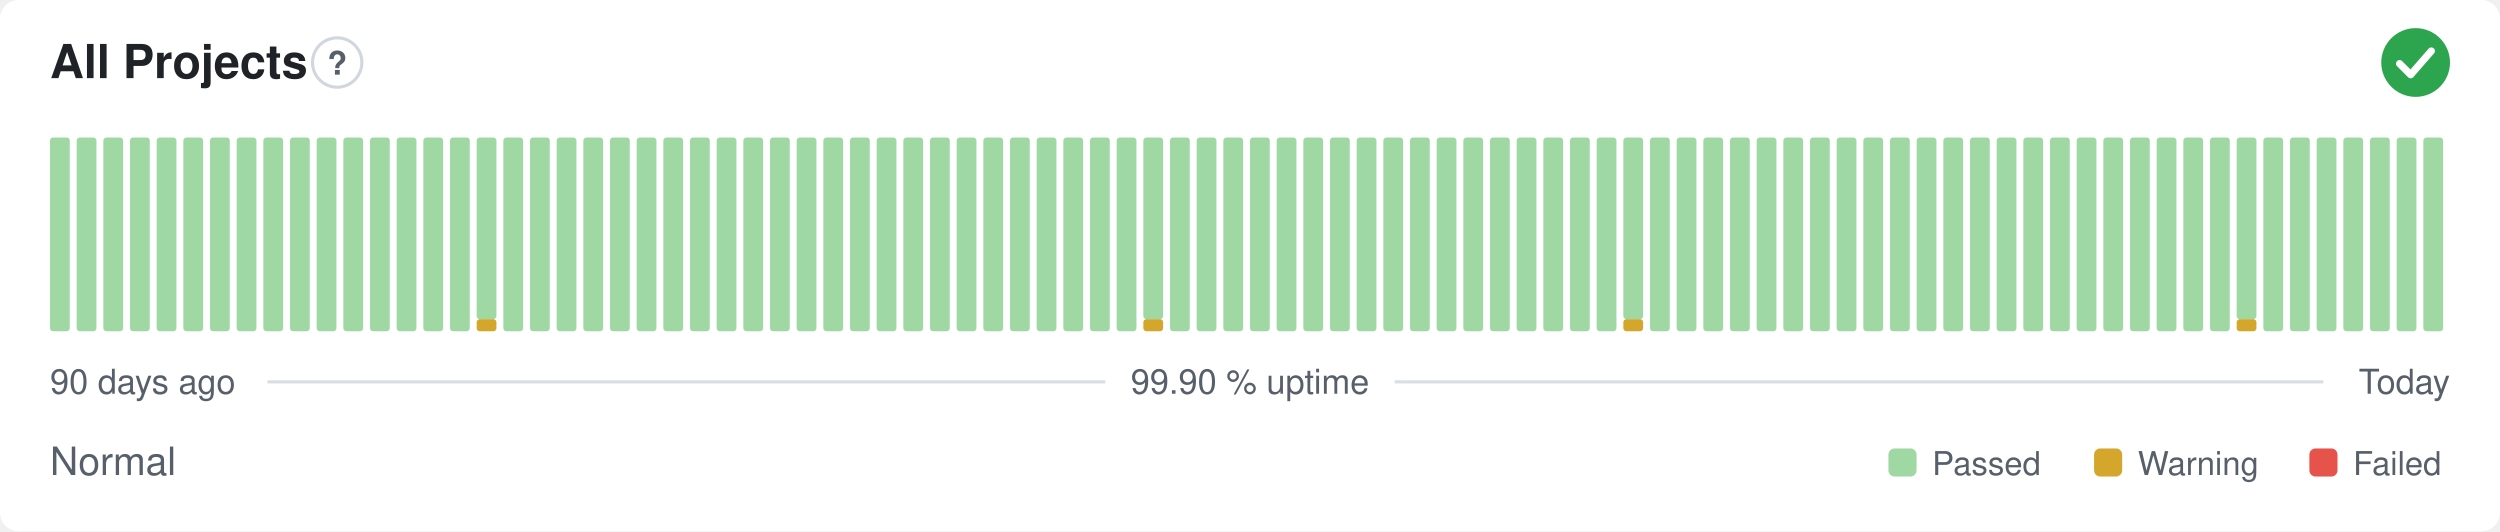
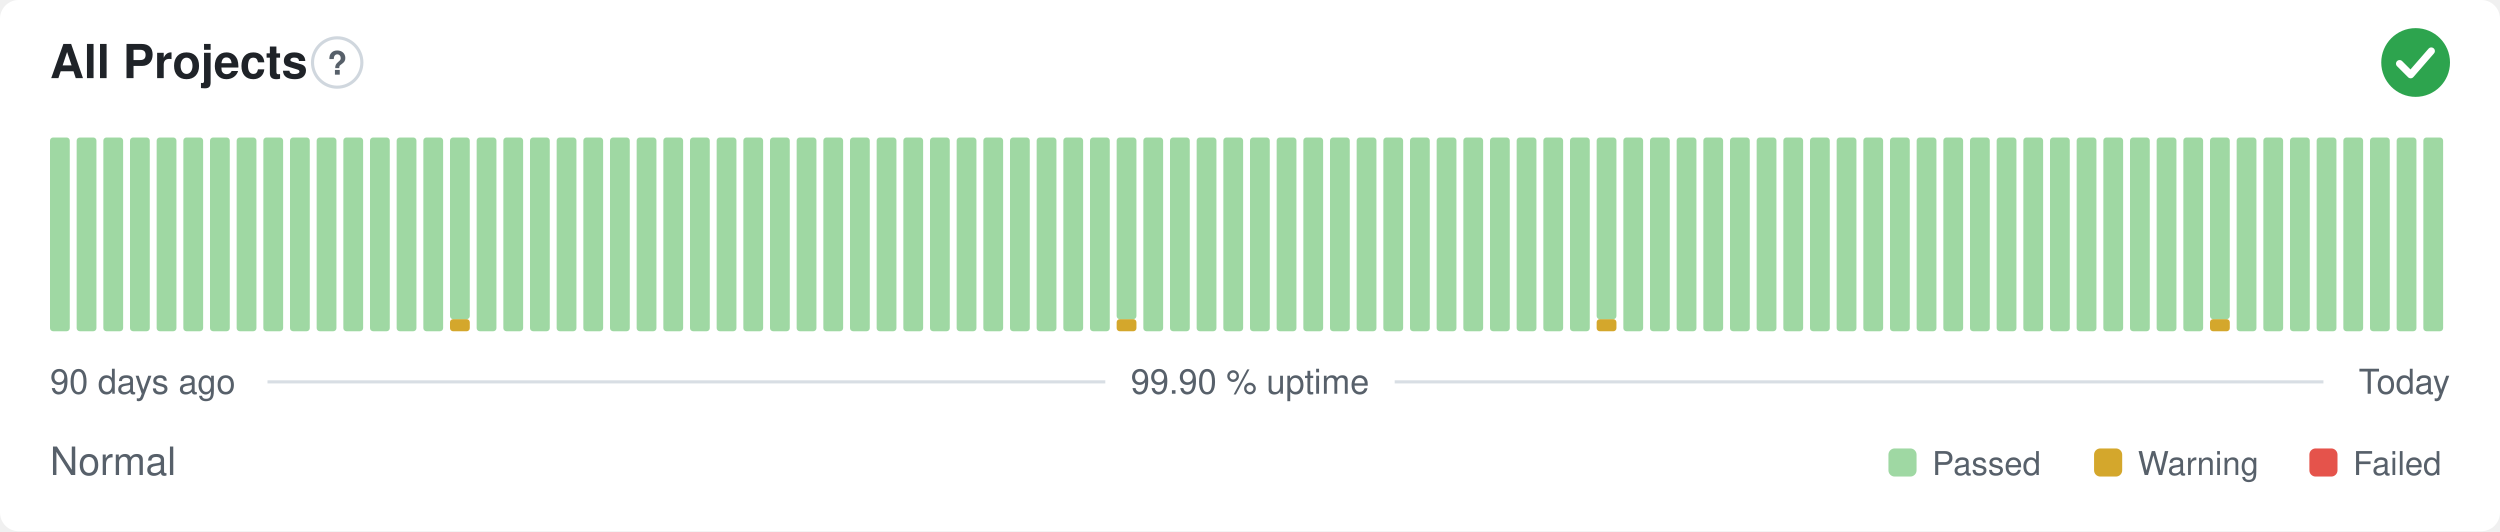
<svg xmlns="http://www.w3.org/2000/svg" width="800" height="170" viewBox="0 0 800 170" role="img" aria-label="All Projects: Normal, 99.90 % uptime over the last 90 days" font-family="-apple-system,BlinkMacSystemFont,'Segoe UI',Helvetica,Arial,sans-serif">
  <style>
    @media (prefers-color-scheme: dark) {
      .bg { fill: #0d1117 }
      .title { fill: #e6edf3 }
      .muted { fill: #8b949e }
      .hint { stroke: #30363d }
      .rule { stroke: #30363d }
      .nodata { fill: #21262d }
    }
  </style>
  <rect class="bg" width="800" height="170" rx="6" fill="#ffffff" />
  <text class="title" x="16" y="25" font-size="15" font-weight="600" fill="#1f2328">All Projects</text>
  <circle class="hint" cx="107.9" cy="20" r="7.9" fill="none" stroke="#d0d7de" stroke-width="1" />
  <text class="muted" x="107.9" y="23.9" text-anchor="middle" font-size="10.4" font-weight="700" fill="#57606a">?</text>
  <circle cx="773" cy="20" r="11" fill="#2da44e" />
  <path d="M767.87 20.37l3.54 3.54 6.60 -7.58" fill="none" stroke="#fff" stroke-width="2.31" stroke-linecap="round" stroke-linejoin="round" />
  <rect x="16.00" y="44.00" width="6.33" height="62.00" rx="1" fill="#9fd8a3" />
  <rect x="24.53" y="44.00" width="6.33" height="62.00" rx="1" fill="#9fd8a3" />
  <rect x="33.07" y="44.00" width="6.33" height="62.00" rx="1" fill="#9fd8a3" />
  <rect x="41.60" y="44.00" width="6.33" height="62.00" rx="1" fill="#9fd8a3" />
  <rect x="50.13" y="44.00" width="6.33" height="62.00" rx="1" fill="#9fd8a3" />
  <rect x="58.67" y="44.00" width="6.33" height="62.00" rx="1" fill="#9fd8a3" />
  <rect x="67.20" y="44.00" width="6.33" height="62.00" rx="1" fill="#9fd8a3" />
  <rect x="75.73" y="44.00" width="6.33" height="62.00" rx="1" fill="#9fd8a3" />
  <rect x="84.27" y="44.00" width="6.33" height="62.00" rx="1" fill="#9fd8a3" />
  <rect x="92.80" y="44.00" width="6.33" height="62.00" rx="1" fill="#9fd8a3" />
  <rect x="101.33" y="44.00" width="6.33" height="62.00" rx="1" fill="#9fd8a3" />
  <rect x="109.87" y="44.00" width="6.33" height="62.00" rx="1" fill="#9fd8a3" />
  <rect x="118.40" y="44.00" width="6.33" height="62.00" rx="1" fill="#9fd8a3" />
  <rect x="126.93" y="44.00" width="6.33" height="62.00" rx="1" fill="#9fd8a3" />
  <rect x="135.47" y="44.00" width="6.33" height="62.00" rx="1" fill="#9fd8a3" />
-   <rect x="144.00" y="44.00" width="6.33" height="62.00" rx="1" fill="#9fd8a3" />
-   <rect x="152.53" y="102.13" width="6.33" height="3.88" rx="1" fill="#d4a72c" />
-   <rect x="152.53" y="44.00" width="6.33" height="58.13" rx="1" fill="#9fd8a3" />
+   <rect x="144.00" y="102.13" width="6.33" height="3.88" rx="1" fill="#d4a72c" />
+   <rect x="144.00" y="44.00" width="6.33" height="58.13" rx="1" fill="#9fd8a3" />
+   <rect x="152.53" y="44.00" width="6.33" height="62.00" rx="1" fill="#9fd8a3" />
  <rect x="161.07" y="44.00" width="6.33" height="62.00" rx="1" fill="#9fd8a3" />
  <rect x="169.60" y="44.00" width="6.33" height="62.00" rx="1" fill="#9fd8a3" />
  <rect x="178.13" y="44.00" width="6.33" height="62.00" rx="1" fill="#9fd8a3" />
  <rect x="186.67" y="44.00" width="6.33" height="62.00" rx="1" fill="#9fd8a3" />
  <rect x="195.20" y="44.00" width="6.33" height="62.00" rx="1" fill="#9fd8a3" />
  <rect x="203.73" y="44.00" width="6.33" height="62.00" rx="1" fill="#9fd8a3" />
  <rect x="212.27" y="44.00" width="6.33" height="62.00" rx="1" fill="#9fd8a3" />
  <rect x="220.80" y="44.00" width="6.33" height="62.00" rx="1" fill="#9fd8a3" />
  <rect x="229.33" y="44.00" width="6.33" height="62.00" rx="1" fill="#9fd8a3" />
  <rect x="237.87" y="44.00" width="6.33" height="62.00" rx="1" fill="#9fd8a3" />
  <rect x="246.40" y="44.00" width="6.33" height="62.00" rx="1" fill="#9fd8a3" />
  <rect x="254.93" y="44.00" width="6.33" height="62.00" rx="1" fill="#9fd8a3" />
  <rect x="263.47" y="44.00" width="6.33" height="62.00" rx="1" fill="#9fd8a3" />
  <rect x="272.00" y="44.00" width="6.33" height="62.00" rx="1" fill="#9fd8a3" />
  <rect x="280.53" y="44.00" width="6.33" height="62.00" rx="1" fill="#9fd8a3" />
  <rect x="289.07" y="44.00" width="6.33" height="62.00" rx="1" fill="#9fd8a3" />
  <rect x="297.60" y="44.00" width="6.33" height="62.00" rx="1" fill="#9fd8a3" />
  <rect x="306.13" y="44.00" width="6.33" height="62.00" rx="1" fill="#9fd8a3" />
  <rect x="314.67" y="44.00" width="6.33" height="62.00" rx="1" fill="#9fd8a3" />
  <rect x="323.20" y="44.00" width="6.33" height="62.00" rx="1" fill="#9fd8a3" />
  <rect x="331.73" y="44.00" width="6.33" height="62.00" rx="1" fill="#9fd8a3" />
  <rect x="340.27" y="44.00" width="6.33" height="62.00" rx="1" fill="#9fd8a3" />
  <rect x="348.80" y="44.00" width="6.33" height="62.00" rx="1" fill="#9fd8a3" />
-   <rect x="357.33" y="44.00" width="6.33" height="62.00" rx="1" fill="#9fd8a3" />
-   <rect x="365.87" y="102.13" width="6.33" height="3.88" rx="1" fill="#d4a72c" />
-   <rect x="365.87" y="44.00" width="6.33" height="58.13" rx="1" fill="#9fd8a3" />
+   <rect x="357.33" y="102.13" width="6.33" height="3.88" rx="1" fill="#d4a72c" />
+   <rect x="357.33" y="44.00" width="6.33" height="58.13" rx="1" fill="#9fd8a3" />
+   <rect x="365.87" y="44.00" width="6.33" height="62.00" rx="1" fill="#9fd8a3" />
  <rect x="374.40" y="44.00" width="6.33" height="62.00" rx="1" fill="#9fd8a3" />
  <rect x="382.93" y="44.00" width="6.33" height="62.00" rx="1" fill="#9fd8a3" />
  <rect x="391.47" y="44.00" width="6.33" height="62.00" rx="1" fill="#9fd8a3" />
  <rect x="400.00" y="44.00" width="6.33" height="62.00" rx="1" fill="#9fd8a3" />
  <rect x="408.53" y="44.00" width="6.33" height="62.00" rx="1" fill="#9fd8a3" />
  <rect x="417.07" y="44.00" width="6.33" height="62.00" rx="1" fill="#9fd8a3" />
  <rect x="425.60" y="44.00" width="6.33" height="62.00" rx="1" fill="#9fd8a3" />
  <rect x="434.13" y="44.00" width="6.33" height="62.00" rx="1" fill="#9fd8a3" />
  <rect x="442.67" y="44.00" width="6.33" height="62.00" rx="1" fill="#9fd8a3" />
  <rect x="451.20" y="44.00" width="6.33" height="62.00" rx="1" fill="#9fd8a3" />
  <rect x="459.73" y="44.00" width="6.33" height="62.00" rx="1" fill="#9fd8a3" />
  <rect x="468.27" y="44.00" width="6.33" height="62.00" rx="1" fill="#9fd8a3" />
  <rect x="476.80" y="44.00" width="6.33" height="62.00" rx="1" fill="#9fd8a3" />
  <rect x="485.33" y="44.00" width="6.33" height="62.00" rx="1" fill="#9fd8a3" />
  <rect x="493.87" y="44.00" width="6.33" height="62.00" rx="1" fill="#9fd8a3" />
  <rect x="502.40" y="44.00" width="6.33" height="62.00" rx="1" fill="#9fd8a3" />
-   <rect x="510.93" y="44.00" width="6.33" height="62.00" rx="1" fill="#9fd8a3" />
-   <rect x="519.47" y="102.13" width="6.33" height="3.88" rx="1" fill="#d4a72c" />
-   <rect x="519.47" y="44.00" width="6.33" height="58.13" rx="1" fill="#9fd8a3" />
+   <rect x="510.93" y="102.13" width="6.33" height="3.88" rx="1" fill="#d4a72c" />
+   <rect x="510.93" y="44.00" width="6.33" height="58.13" rx="1" fill="#9fd8a3" />
+   <rect x="519.47" y="44.00" width="6.33" height="62.00" rx="1" fill="#9fd8a3" />
  <rect x="528.00" y="44.00" width="6.33" height="62.00" rx="1" fill="#9fd8a3" />
  <rect x="536.53" y="44.00" width="6.33" height="62.00" rx="1" fill="#9fd8a3" />
  <rect x="545.07" y="44.00" width="6.33" height="62.00" rx="1" fill="#9fd8a3" />
  <rect x="553.60" y="44.00" width="6.33" height="62.00" rx="1" fill="#9fd8a3" />
  <rect x="562.13" y="44.00" width="6.33" height="62.00" rx="1" fill="#9fd8a3" />
  <rect x="570.67" y="44.00" width="6.33" height="62.00" rx="1" fill="#9fd8a3" />
  <rect x="579.20" y="44.00" width="6.33" height="62.00" rx="1" fill="#9fd8a3" />
  <rect x="587.73" y="44.00" width="6.33" height="62.00" rx="1" fill="#9fd8a3" />
  <rect x="596.27" y="44.00" width="6.33" height="62.00" rx="1" fill="#9fd8a3" />
  <rect x="604.80" y="44.00" width="6.33" height="62.00" rx="1" fill="#9fd8a3" />
  <rect x="613.33" y="44.00" width="6.33" height="62.00" rx="1" fill="#9fd8a3" />
  <rect x="621.87" y="44.00" width="6.33" height="62.00" rx="1" fill="#9fd8a3" />
  <rect x="630.40" y="44.00" width="6.33" height="62.00" rx="1" fill="#9fd8a3" />
  <rect x="638.93" y="44.00" width="6.33" height="62.00" rx="1" fill="#9fd8a3" />
  <rect x="647.47" y="44.00" width="6.33" height="62.00" rx="1" fill="#9fd8a3" />
  <rect x="656.00" y="44.00" width="6.33" height="62.00" rx="1" fill="#9fd8a3" />
  <rect x="664.53" y="44.00" width="6.33" height="62.00" rx="1" fill="#9fd8a3" />
  <rect x="673.07" y="44.00" width="6.33" height="62.00" rx="1" fill="#9fd8a3" />
  <rect x="681.60" y="44.00" width="6.33" height="62.00" rx="1" fill="#9fd8a3" />
  <rect x="690.13" y="44.00" width="6.33" height="62.00" rx="1" fill="#9fd8a3" />
  <rect x="698.67" y="44.00" width="6.33" height="62.00" rx="1" fill="#9fd8a3" />
-   <rect x="707.20" y="44.00" width="6.33" height="62.00" rx="1" fill="#9fd8a3" />
-   <rect x="715.73" y="102.13" width="6.33" height="3.88" rx="1" fill="#d4a72c" />
-   <rect x="715.73" y="44.00" width="6.33" height="58.13" rx="1" fill="#9fd8a3" />
+   <rect x="707.20" y="102.13" width="6.33" height="3.88" rx="1" fill="#d4a72c" />
+   <rect x="707.20" y="44.00" width="6.33" height="58.13" rx="1" fill="#9fd8a3" />
+   <rect x="715.73" y="44.00" width="6.33" height="62.00" rx="1" fill="#9fd8a3" />
  <rect x="724.27" y="44.00" width="6.33" height="62.00" rx="1" fill="#9fd8a3" />
  <rect x="732.80" y="44.00" width="6.33" height="62.00" rx="1" fill="#9fd8a3" />
  <rect x="741.33" y="44.00" width="6.33" height="62.00" rx="1" fill="#9fd8a3" />
  <rect x="749.87" y="44.00" width="6.33" height="62.00" rx="1" fill="#9fd8a3" />
  <rect x="758.40" y="44.00" width="6.33" height="62.00" rx="1" fill="#9fd8a3" />
  <rect x="766.93" y="44.00" width="6.33" height="62.00" rx="1" fill="#9fd8a3" />
  <rect x="775.47" y="44.00" width="6.33" height="62.00" rx="1" fill="#9fd8a3" />
  <text class="muted" x="16" y="126" font-size="11" fill="#57606a">90 days ago</text>
  <text class="muted" x="400" y="126" text-anchor="middle" font-size="11" fill="#57606a">99.90 % uptime</text>
  <text class="muted" x="784" y="126" text-anchor="end" font-size="11" fill="#57606a">Today</text>
  <line class="rule" x1="85.6" y1="122.2" x2="353.7" y2="122.2" stroke="#d8dee4" stroke-width="1" />
  <line class="rule" x1="446.3" y1="122.2" x2="743.5" y2="122.2" stroke="#d8dee4" stroke-width="1" />
  <text class="muted" x="16" y="152" font-size="12.5" fill="#57606a">Normal</text>
  <rect x="604.3" y="143.5" width="9.0" height="9.0" rx="2" fill="#9fd8a3" />
  <text class="muted" x="618.3" y="152" font-size="10.5" fill="#57606a">Passed</text>
  <rect x="670.1" y="143.5" width="9.0" height="9.0" rx="2" fill="#d4a72c" />
  <text class="muted" x="684.1" y="152" font-size="10.5" fill="#57606a">Warning</text>
  <rect x="739.0" y="143.5" width="9.0" height="9.0" rx="2" fill="#e5534b" />
  <text class="muted" x="753.0" y="152" font-size="10.5" fill="#57606a">Failed</text>
</svg>
